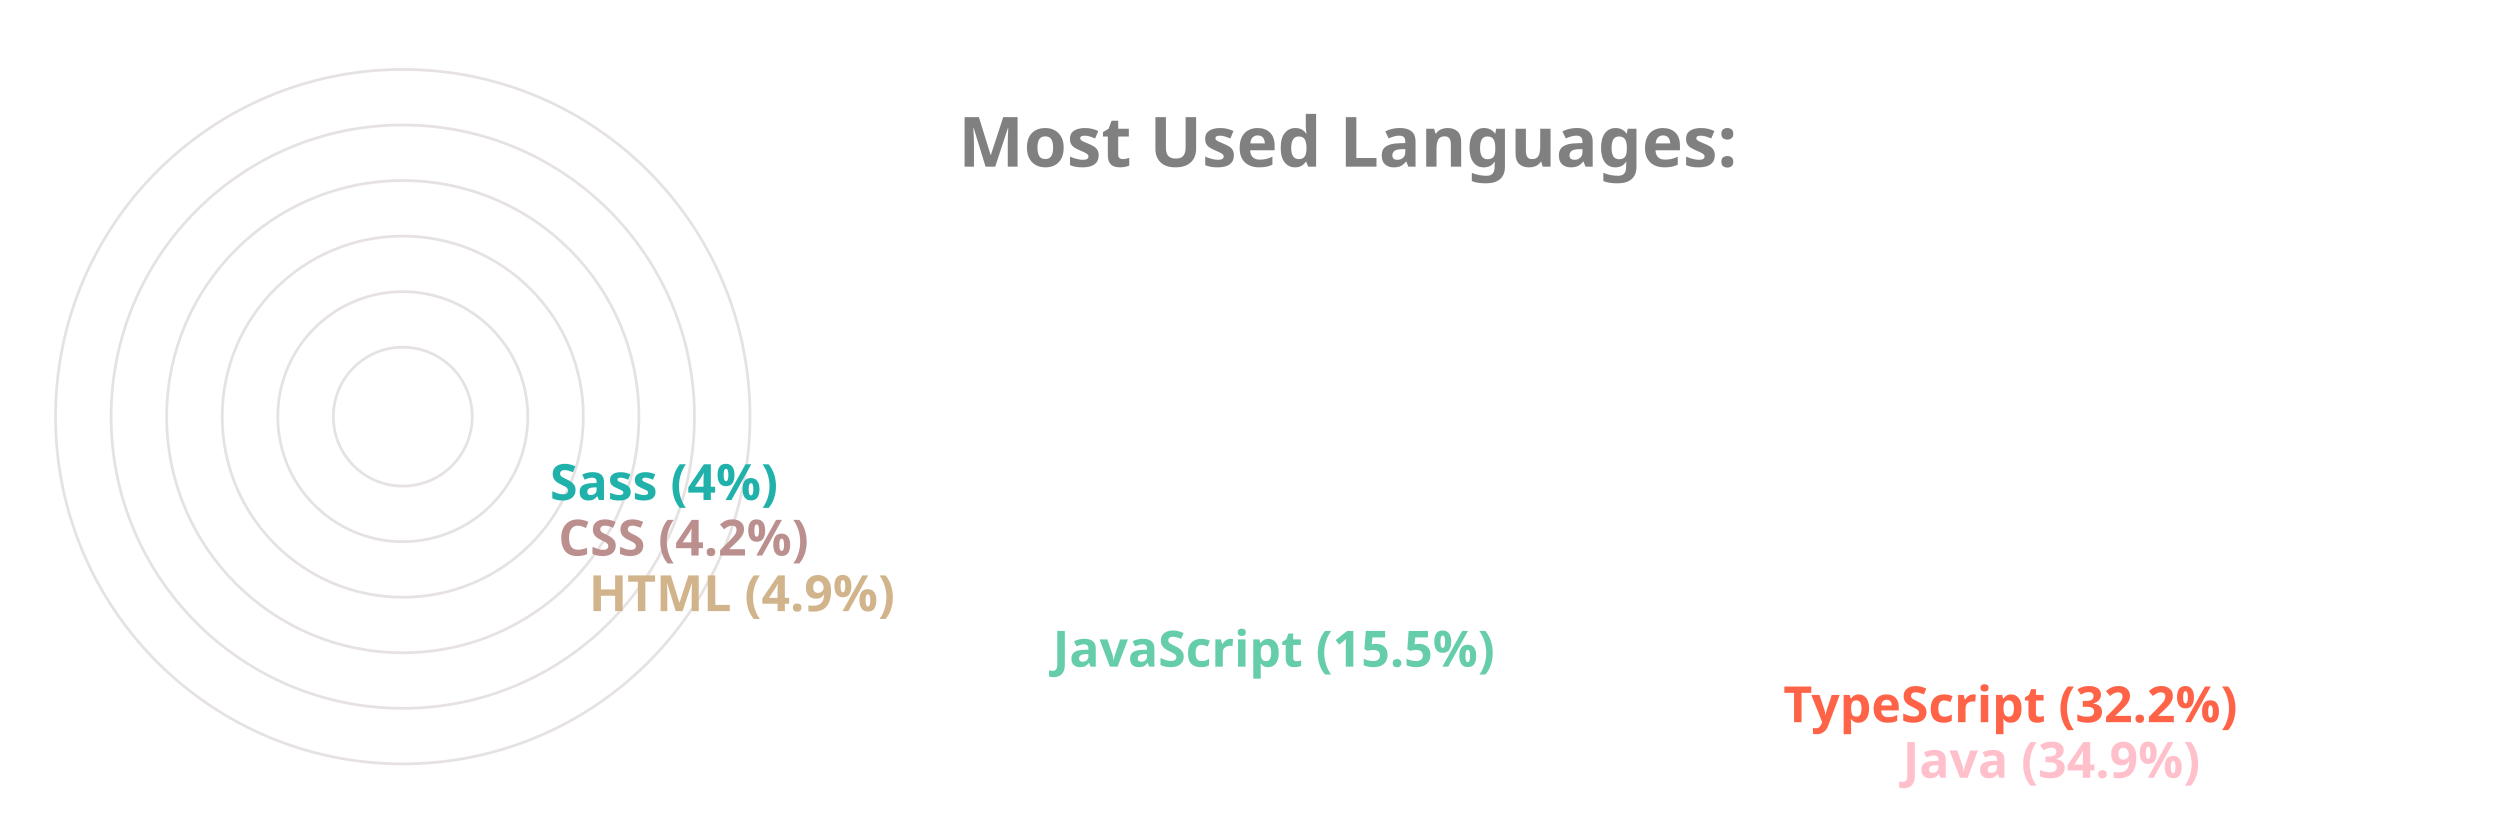
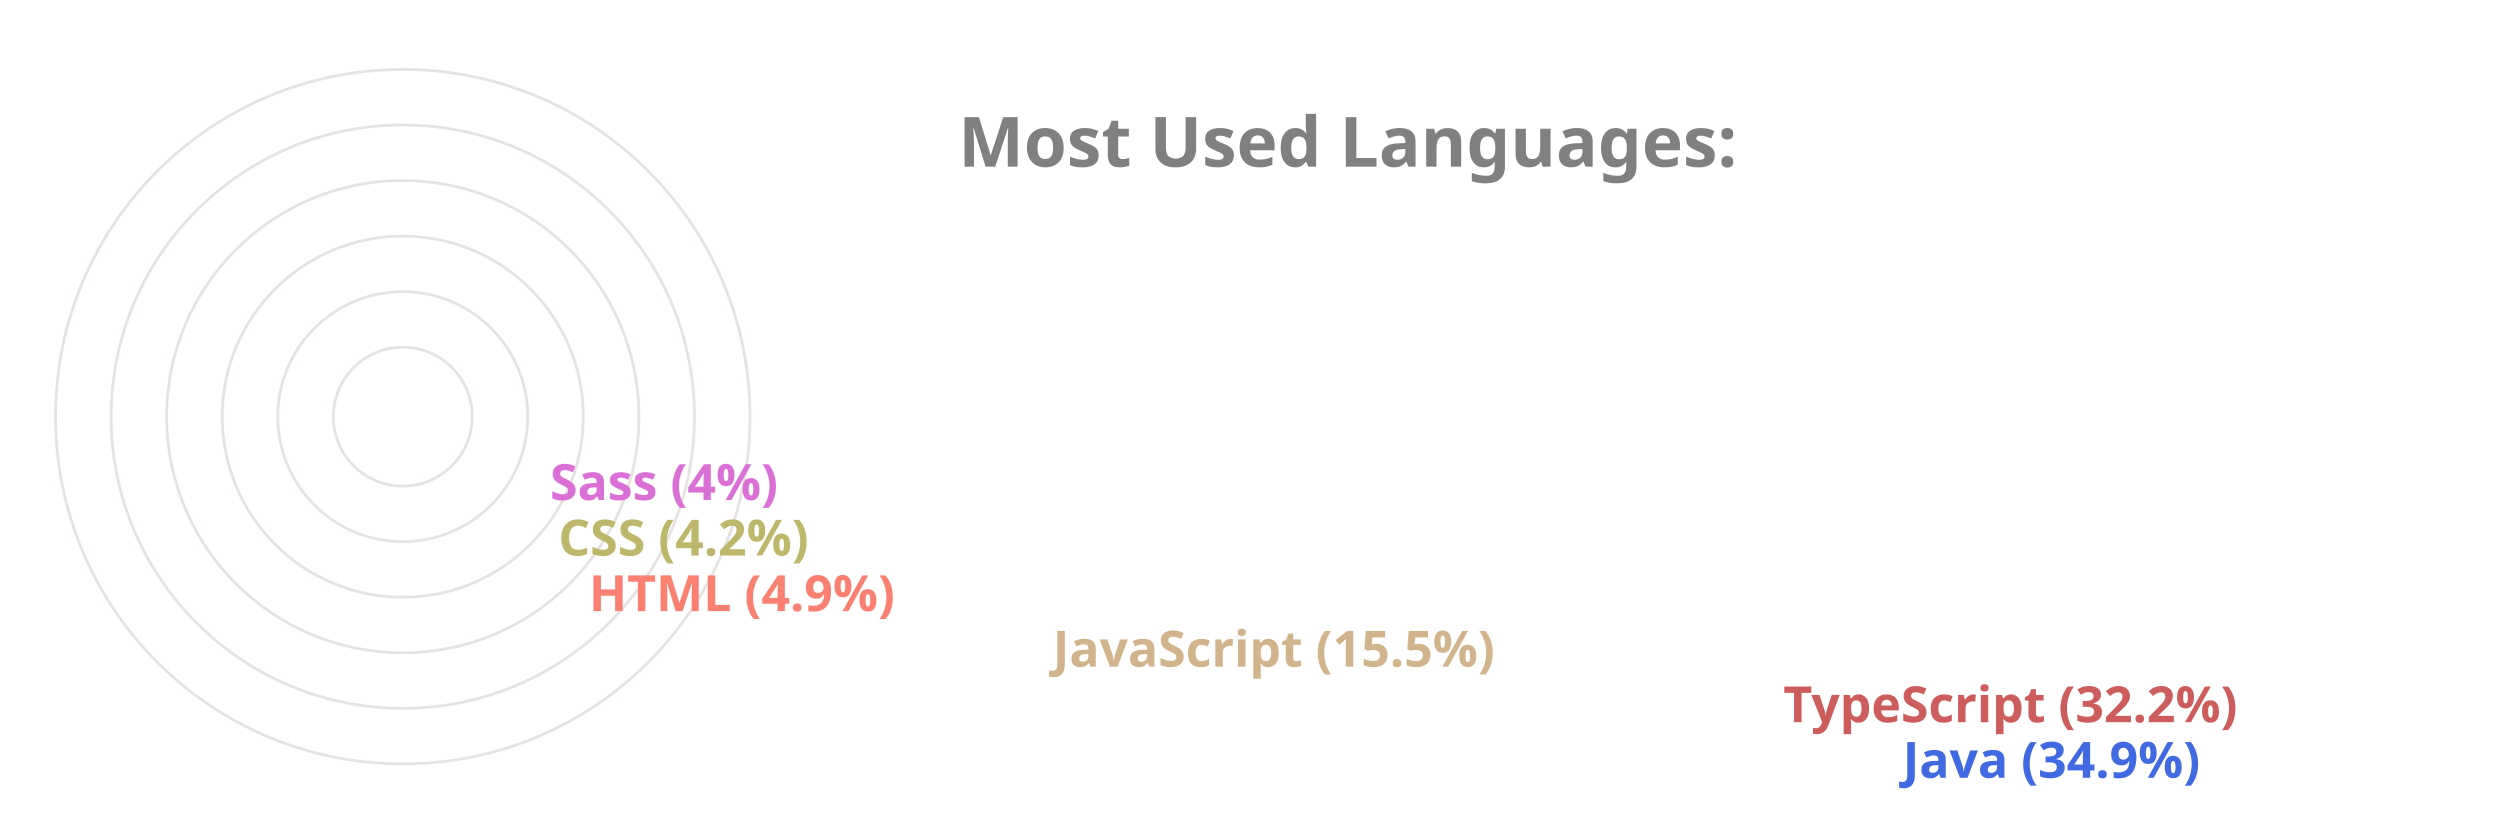
<svg xmlns="http://www.w3.org/2000/svg" viewBox="0 0 650 300" height="200px" width="600px">
  <style>
		.label {
			font: bold 25px sans-serif;
			color: #404040;
			-webkit-text-stroke: 1px white;
	  	}
		.name {
			font: bold 18px sans-serif;
			color: #404040;
	  	}

		.line {
			stroke-dasharray: 1000;
			stroke-dashoffset: 1000;
			animation: dash 3.5s ease-in-out forwards;	
			animation-iteration-count: infinite;
			animation-direction: alternate-reverse;
		}

		.path {
			stroke-dasharray: 1000;
			stroke-dashoffset: 1000;
			animation: dash 3.5s ease-in-out forwards;	
			animation-iteration-count: infinite;
			animation-direction: alternate-reverse;
		}
		  
		@keyframes dash {
			to {
				stroke-dashoffset: 0;
			}
		}

	</style>
  <g stroke="#E6E2E1" fill="none" stroke-width="1">
    <circle cx="20" cy="150" r="125" />
    <circle cx="20" cy="150" r="105" />
    <circle cx="20" cy="150" r="85" />
    <circle cx="20" cy="150" r="65" />
    <circle cx="20" cy="150" r="45" />
    <circle cx="20" cy="150" r="25" />
  </g>
  <g fill="none" stroke-width="20" class="line">
-     <line x2="550" y2="275" x1="20" y1="275" stroke="Pink" />
-     <line x2="507" y2="255" x1="20" y1="255" stroke="Tomato" />
-     <line x2="244" y2="235" x1="20" y1="235" stroke="MediumAquaMarine" />
-     <line x2="77" y2="215" x1="20" y1="215" stroke="Tan" />
-     <line x2="66" y2="195" x1="20" y1="195" stroke="RosyBrown" />
-     <line x2="63" y2="175" x1="20" y1="175" stroke="LightSeaGreen" />
+     <line x2="550" y2="275" x1="20" y1="275" stroke="RoyalBlue" />
+     <line x2="507" y2="255" x1="20" y1="255" stroke="IndianRed" />
+     <line x2="244" y2="235" x1="20" y1="235" stroke="Tan" />
+     <line x2="77" y2="215" x1="20" y1="215" stroke="Salmon" />
+     <line x2="66" y2="195" x1="20" y1="195" stroke="DarkKhaki" />
+     <line x2="63" y2="175" x1="20" y1="175" stroke="Orchid" />
  </g>
  <g fill="none" stroke-width="20" stroke-linecap="round" class="path">
-     <path d="M 20 275 A 125 125 45 0 1 -82 78" stroke="Pink" />
-     <path d="M 20 255 A 105 105 45 0 1 -69 94" stroke="Tomato" />
-     <path d="M 20 235 A 85 85 45 0 1 -61 126" stroke="MediumAquaMarine" />
-     <path d="M 20 215 A 65 65 45 0 1 -44 144" stroke="Tan" />
-     <path d="M 20 195 A 45 45 45 0 1 -24 146" stroke="RosyBrown" />
-     <path d="M 20 175 A 25 25 45 0 1 -4 148" stroke="LightSeaGreen" />
+     <path d="M 20 275 A 125 125 45 0 1 -82 78" stroke="RoyalBlue" />
+     <path d="M 20 255 A 105 105 45 0 1 -69 94" stroke="IndianRed" />
+     <path d="M 20 235 A 85 85 45 0 1 -61 126" stroke="Tan" />
+     <path d="M 20 215 A 65 65 45 0 1 -44 144" stroke="Salmon" />
+     <path d="M 20 195 A 45 45 45 0 1 -24 146" stroke="DarkKhaki" />
+     <path d="M 20 175 A 25 25 45 0 1 -4 148" stroke="Orchid" />
  </g>
  <g class="name">
-     <text x="560" y="280" fill="Pink">Java (34.9%)</text>
-     <text x="517" y="260" fill="Tomato">TypeScript (32.2%)</text>
-     <text x="254" y="240" fill="MediumAquaMarine">JavaScript (15.5%)</text>
-     <text x="87" y="220" fill="Tan">HTML (4.9%)</text>
-     <text x="76" y="200" fill="RosyBrown">CSS (4.2%)</text>
-     <text x="73" y="180" fill="LightSeaGreen">Sass (4%)</text>
+     <text x="560" y="280" fill="RoyalBlue">Java (34.9%)</text>
+     <text x="517" y="260" fill="IndianRed">TypeScript (32.2%)</text>
+     <text x="254" y="240" fill="Tan">JavaScript (15.5%)</text>
+     <text x="87" y="220" fill="Salmon">HTML (4.9%)</text>
+     <text x="76" y="200" fill="DarkKhaki">CSS (4.2%)</text>
+     <text x="73" y="180" fill="Orchid">Sass (4%)</text>
  </g>
  <g class="label">
    <text x="220" y="60" fill="grey">Most Used Languages:</text>
  </g>
</svg>
